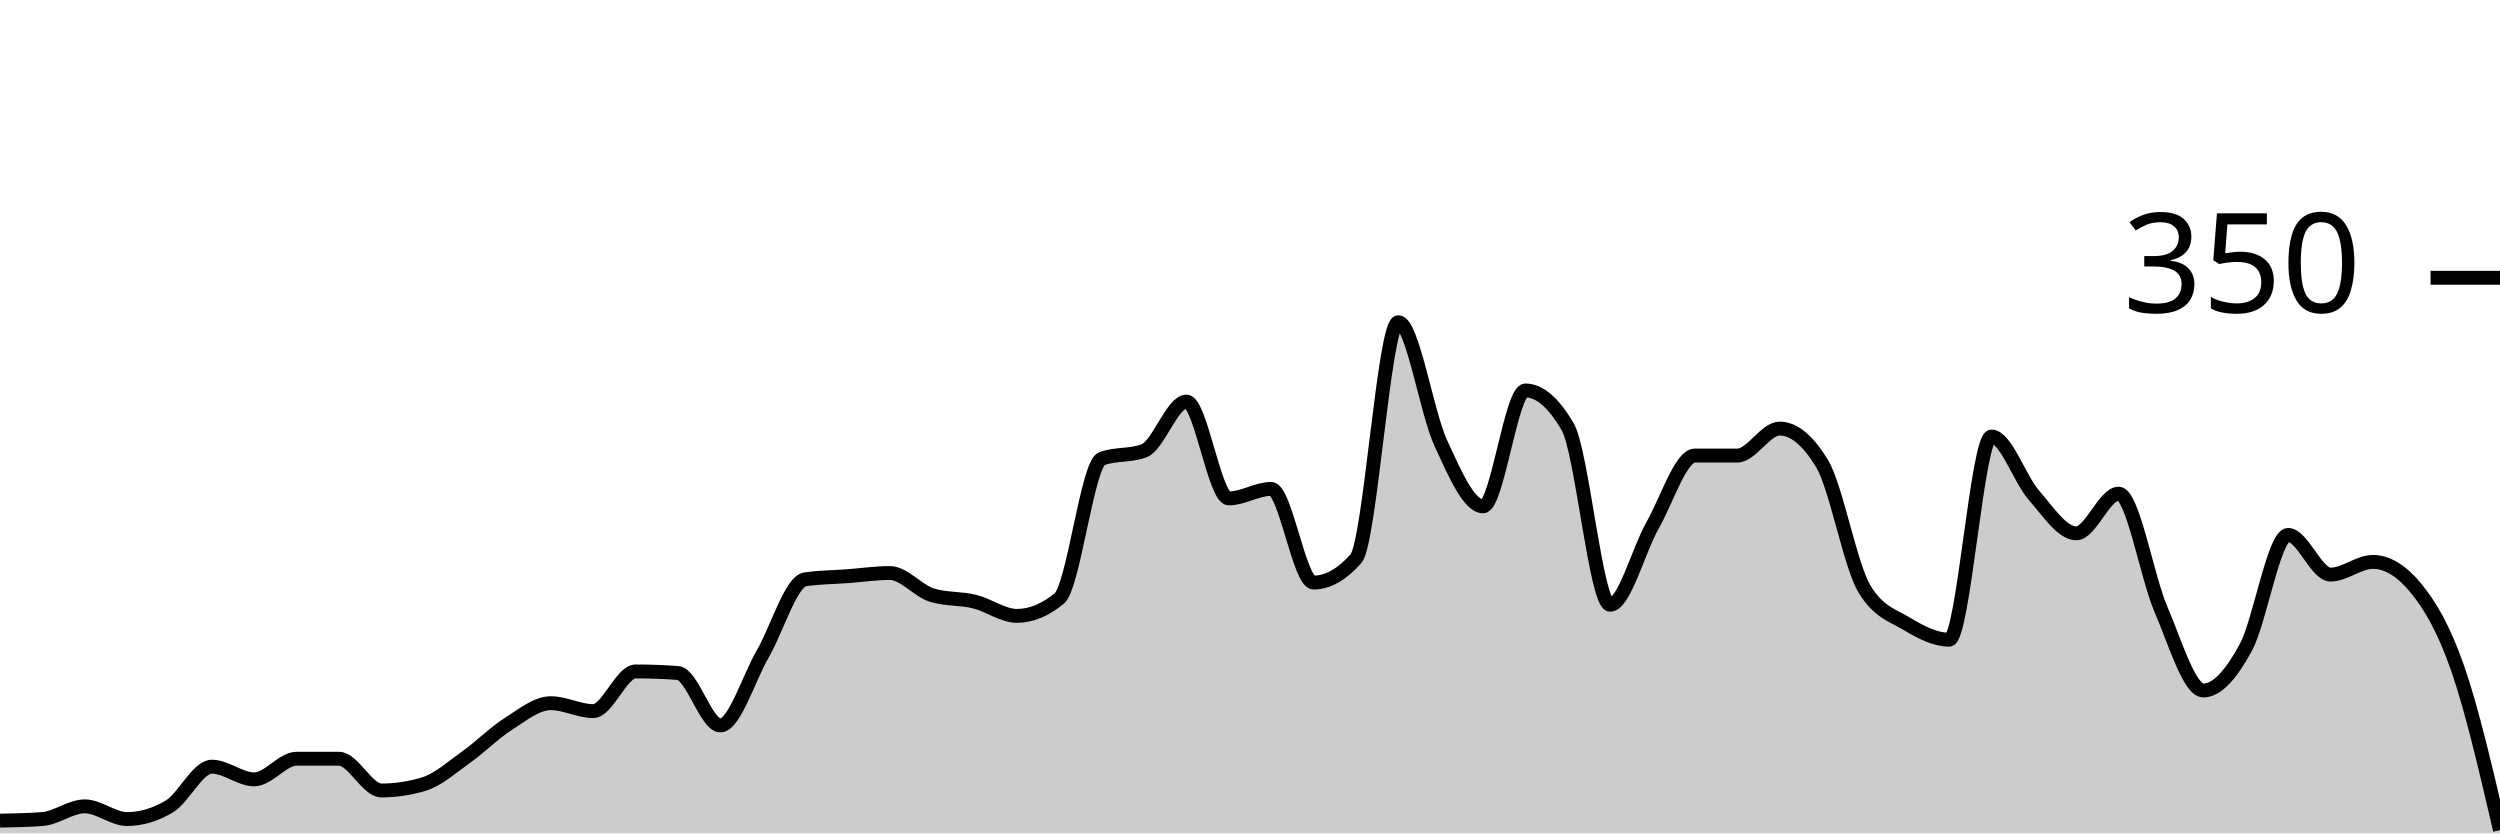
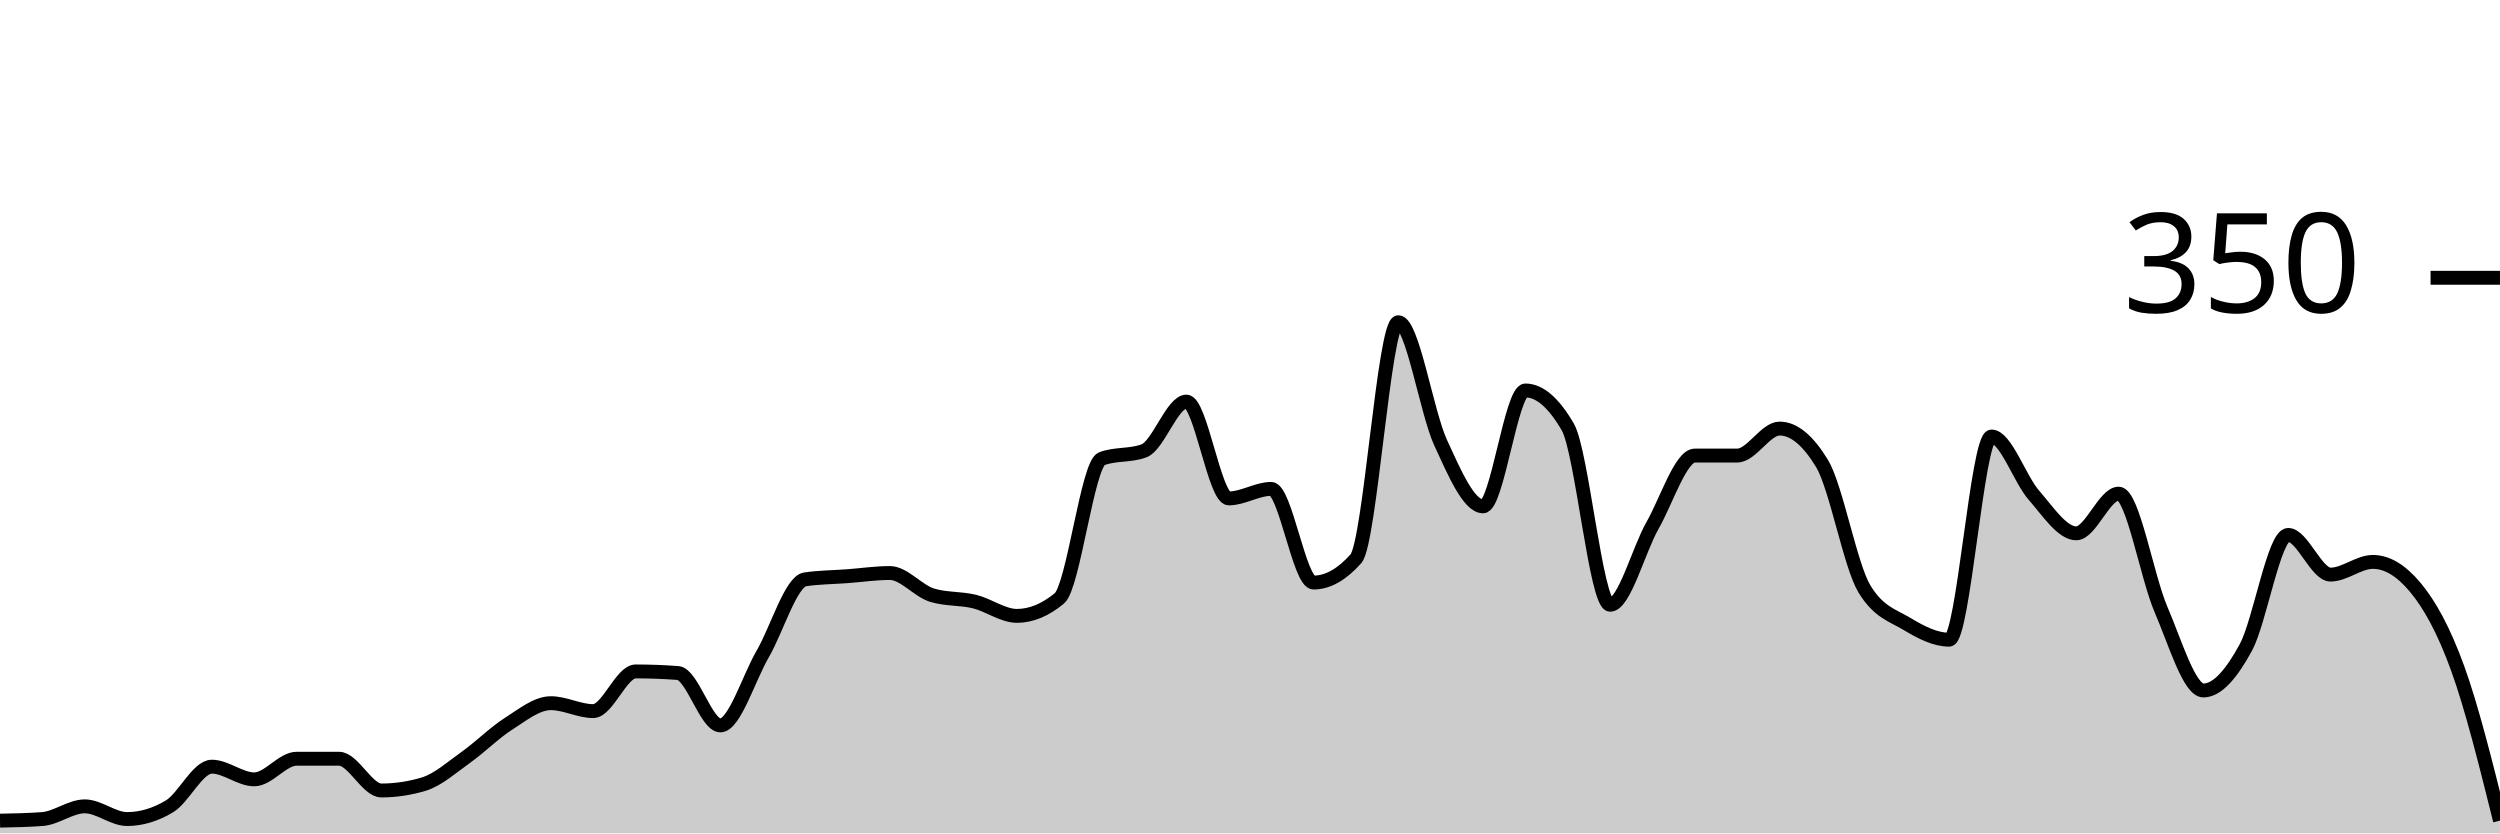
<svg xmlns="http://www.w3.org/2000/svg" viewBox="0 0 180 60">
  <g transform="translate(0,20)">
-     <path class="area" fill="rgba(0, 0, 0, 0.2)" d="M0,39.086C1.017,39.067,2.034,39.048,3.051,38.971C4.068,38.895,5.085,38.057,6.102,38.057C7.119,38.057,8.136,38.971,9.153,38.971C10.169,38.971,11.186,38.667,12.203,38.057C13.22,37.448,14.237,35.2,15.254,35.2C16.271,35.2,17.288,36.114,18.305,36.114C19.322,36.114,20.339,34.629,21.356,34.629C22.373,34.629,23.39,34.629,24.407,34.629C25.424,34.629,26.441,36.914,27.458,36.914C28.475,36.914,29.492,36.762,30.508,36.457C31.525,36.152,32.542,35.238,33.559,34.514C34.576,33.79,35.593,32.762,36.61,32.114C37.627,31.467,38.644,30.629,39.661,30.629C40.678,30.629,41.695,31.2,42.712,31.2C43.729,31.2,44.746,28.343,45.763,28.343C46.78,28.343,47.797,28.381,48.814,28.457C49.831,28.533,50.847,32.229,51.864,32.229C52.881,32.229,53.898,28.838,54.915,27.086C55.932,25.333,56.949,21.867,57.966,21.714C58.983,21.562,60,21.562,61.017,21.486C62.034,21.41,63.051,21.257,64.068,21.257C65.085,21.257,66.102,22.552,67.119,22.857C68.136,23.162,69.153,23.067,70.169,23.314C71.186,23.562,72.203,24.343,73.22,24.343C74.237,24.343,75.254,23.924,76.271,23.086C77.288,22.248,78.305,13.41,79.322,13.029C80.339,12.648,81.356,12.838,82.373,12.457C83.39,12.076,84.407,8.914,85.424,8.914C86.441,8.914,87.458,15.886,88.475,15.886C89.492,15.886,90.508,15.2,91.525,15.2C92.542,15.2,93.559,21.943,94.576,21.943C95.593,21.943,96.61,21.371,97.627,20.229C98.644,19.086,99.661,3.2,100.678,3.2C101.695,3.2,102.712,9.676,103.729,11.886C104.746,14.095,105.763,16.457,106.78,16.457C107.797,16.457,108.814,8.114,109.831,8.114C110.847,8.114,111.864,8.99,112.881,10.743C113.898,12.495,114.915,23.543,115.932,23.543C116.949,23.543,117.966,19.619,118.983,17.829C120,16.038,121.017,12.8,122.034,12.8C123.051,12.8,124.068,12.8,125.085,12.8C126.102,12.8,127.119,10.857,128.136,10.857C129.153,10.857,130.169,11.695,131.186,13.371C132.203,15.048,133.22,20.724,134.237,22.4C135.254,24.076,136.271,24.305,137.288,24.914C138.305,25.524,139.322,26.057,140.339,26.057C141.356,26.057,142.373,11.429,143.39,11.429C144.407,11.429,145.424,14.495,146.441,15.657C147.458,16.819,148.475,18.4,149.492,18.4C150.508,18.4,151.525,15.543,152.542,15.543C153.559,15.543,154.576,21.524,155.593,23.886C156.61,26.248,157.627,29.714,158.644,29.714C159.661,29.714,160.678,28.495,161.695,26.629C162.712,24.762,163.729,18.514,164.746,18.514C165.763,18.514,166.78,21.371,167.797,21.371C168.814,21.371,169.831,20.457,170.847,20.457C171.864,20.457,172.881,21.067,173.898,22.286C174.915,23.505,175.932,25.2,176.949,28.114C177.966,31.029,178.983,35.4,180,39.771L180,40C178.983,40,177.966,40,176.949,40C175.932,40,174.915,40,173.898,40C172.881,40,171.864,40,170.847,40C169.831,40,168.814,40,167.797,40C166.78,40,165.763,40,164.746,40C163.729,40,162.712,40,161.695,40C160.678,40,159.661,40,158.644,40C157.627,40,156.61,40,155.593,40C154.576,40,153.559,40,152.542,40C151.525,40,150.508,40,149.492,40C148.475,40,147.458,40,146.441,40C145.424,40,144.407,40,143.39,40C142.373,40,141.356,40,140.339,40C139.322,40,138.305,40,137.288,40C136.271,40,135.254,40,134.237,40C133.22,40,132.203,40,131.186,40C130.169,40,129.153,40,128.136,40C127.119,40,126.102,40,125.085,40C124.068,40,123.051,40,122.034,40C121.017,40,120,40,118.983,40C117.966,40,116.949,40,115.932,40C114.915,40,113.898,40,112.881,40C111.864,40,110.847,40,109.831,40C108.814,40,107.797,40,106.78,40C105.763,40,104.746,40,103.729,40C102.712,40,101.695,40,100.678,40C99.661,40,98.644,40,97.627,40C96.61,40,95.593,40,94.576,40C93.559,40,92.542,40,91.525,40C90.508,40,89.492,40,88.475,40C87.458,40,86.441,40,85.424,40C84.407,40,83.39,40,82.373,40C81.356,40,80.339,40,79.322,40C78.305,40,77.288,40,76.271,40C75.254,40,74.237,40,73.22,40C72.203,40,71.186,40,70.169,40C69.153,40,68.136,40,67.119,40C66.102,40,65.085,40,64.068,40C63.051,40,62.034,40,61.017,40C60,40,58.983,40,57.966,40C56.949,40,55.932,40,54.915,40C53.898,40,52.881,40,51.864,40C50.847,40,49.831,40,48.814,40C47.797,40,46.78,40,45.763,40C44.746,40,43.729,40,42.712,40C41.695,40,40.678,40,39.661,40C38.644,40,37.627,40,36.61,40C35.593,40,34.576,40,33.559,40C32.542,40,31.525,40,30.508,40C29.492,40,28.475,40,27.458,40C26.441,40,25.424,40,24.407,40C23.39,40,22.373,40,21.356,40C20.339,40,19.322,40,18.305,40C17.288,40,16.271,40,15.254,40C14.237,40,13.22,40,12.203,40C11.186,40,10.169,40,9.153,40C8.136,40,7.119,40,6.102,40C5.085,40,4.068,40,3.051,40C2.034,40,1.017,40,0,40Z" />
-     <path class="line" stroke="black" fill="none" d="M0,39.086C1.017,39.067,2.034,39.048,3.051,38.971C4.068,38.895,5.085,38.057,6.102,38.057C7.119,38.057,8.136,38.971,9.153,38.971C10.169,38.971,11.186,38.667,12.203,38.057C13.22,37.448,14.237,35.2,15.254,35.2C16.271,35.2,17.288,36.114,18.305,36.114C19.322,36.114,20.339,34.629,21.356,34.629C22.373,34.629,23.39,34.629,24.407,34.629C25.424,34.629,26.441,36.914,27.458,36.914C28.475,36.914,29.492,36.762,30.508,36.457C31.525,36.152,32.542,35.238,33.559,34.514C34.576,33.79,35.593,32.762,36.61,32.114C37.627,31.467,38.644,30.629,39.661,30.629C40.678,30.629,41.695,31.2,42.712,31.2C43.729,31.2,44.746,28.343,45.763,28.343C46.78,28.343,47.797,28.381,48.814,28.457C49.831,28.533,50.847,32.229,51.864,32.229C52.881,32.229,53.898,28.838,54.915,27.086C55.932,25.333,56.949,21.867,57.966,21.714C58.983,21.562,60,21.562,61.017,21.486C62.034,21.41,63.051,21.257,64.068,21.257C65.085,21.257,66.102,22.552,67.119,22.857C68.136,23.162,69.153,23.067,70.169,23.314C71.186,23.562,72.203,24.343,73.22,24.343C74.237,24.343,75.254,23.924,76.271,23.086C77.288,22.248,78.305,13.41,79.322,13.029C80.339,12.648,81.356,12.838,82.373,12.457C83.39,12.076,84.407,8.914,85.424,8.914C86.441,8.914,87.458,15.886,88.475,15.886C89.492,15.886,90.508,15.2,91.525,15.2C92.542,15.2,93.559,21.943,94.576,21.943C95.593,21.943,96.61,21.371,97.627,20.229C98.644,19.086,99.661,3.2,100.678,3.2C101.695,3.2,102.712,9.676,103.729,11.886C104.746,14.095,105.763,16.457,106.78,16.457C107.797,16.457,108.814,8.114,109.831,8.114C110.847,8.114,111.864,8.99,112.881,10.743C113.898,12.495,114.915,23.543,115.932,23.543C116.949,23.543,117.966,19.619,118.983,17.829C120,16.038,121.017,12.8,122.034,12.8C123.051,12.8,124.068,12.8,125.085,12.8C126.102,12.8,127.119,10.857,128.136,10.857C129.153,10.857,130.169,11.695,131.186,13.371C132.203,15.048,133.22,20.724,134.237,22.4C135.254,24.076,136.271,24.305,137.288,24.914C138.305,25.524,139.322,26.057,140.339,26.057C141.356,26.057,142.373,11.429,143.39,11.429C144.407,11.429,145.424,14.495,146.441,15.657C147.458,16.819,148.475,18.4,149.492,18.4C150.508,18.4,151.525,15.543,152.542,15.543C153.559,15.543,154.576,21.524,155.593,23.886C156.61,26.248,157.627,29.714,158.644,29.714C159.661,29.714,160.678,28.495,161.695,26.629C162.712,24.762,163.729,18.514,164.746,18.514C165.763,18.514,166.78,21.371,167.797,21.371C168.814,21.371,169.831,20.457,170.847,20.457C171.864,20.457,172.881,21.067,173.898,22.286C174.915,23.505,175.932,25.2,176.949,28.114C177.966,31.029,178.983,35.4,180,39.771" />
+     <path class="area" fill="rgba(0, 0, 0, 0.2)" d="M0,39.086C1.017,39.067,2.034,39.048,3.051,38.971C4.068,38.895,5.085,38.057,6.102,38.057C7.119,38.057,8.136,38.971,9.153,38.971C10.169,38.971,11.186,38.667,12.203,38.057C13.22,37.448,14.237,35.2,15.254,35.2C16.271,35.2,17.288,36.114,18.305,36.114C19.322,36.114,20.339,34.629,21.356,34.629C22.373,34.629,23.39,34.629,24.407,34.629C25.424,34.629,26.441,36.914,27.458,36.914C28.475,36.914,29.492,36.762,30.508,36.457C31.525,36.152,32.542,35.238,33.559,34.514C34.576,33.79,35.593,32.762,36.61,32.114C37.627,31.467,38.644,30.629,39.661,30.629C40.678,30.629,41.695,31.2,42.712,31.2C43.729,31.2,44.746,28.343,45.763,28.343C46.78,28.343,47.797,28.381,48.814,28.457C49.831,28.533,50.847,32.229,51.864,32.229C52.881,32.229,53.898,28.838,54.915,27.086C55.932,25.333,56.949,21.867,57.966,21.714C58.983,21.562,60,21.562,61.017,21.486C62.034,21.41,63.051,21.257,64.068,21.257C65.085,21.257,66.102,22.552,67.119,22.857C68.136,23.162,69.153,23.067,70.169,23.314C71.186,23.562,72.203,24.343,73.22,24.343C74.237,24.343,75.254,23.924,76.271,23.086C77.288,22.248,78.305,13.41,79.322,13.029C80.339,12.648,81.356,12.838,82.373,12.457C83.39,12.076,84.407,8.914,85.424,8.914C86.441,8.914,87.458,15.886,88.475,15.886C89.492,15.886,90.508,15.2,91.525,15.2C92.542,15.2,93.559,21.943,94.576,21.943C95.593,21.943,96.61,21.371,97.627,20.229C98.644,19.086,99.661,3.2,100.678,3.2C101.695,3.2,102.712,9.676,103.729,11.886C104.746,14.095,105.763,16.457,106.78,16.457C107.797,16.457,108.814,8.114,109.831,8.114C110.847,8.114,111.864,8.99,112.881,10.743C113.898,12.495,114.915,23.543,115.932,23.543C116.949,23.543,117.966,19.619,118.983,17.829C120,16.038,121.017,12.8,122.034,12.8C123.051,12.8,124.068,12.8,125.085,12.8C126.102,12.8,127.119,10.857,128.136,10.857C129.153,10.857,130.169,11.695,131.186,13.371C132.203,15.048,133.22,20.724,134.237,22.4C135.254,24.076,136.271,24.305,137.288,24.914C138.305,25.524,139.322,26.057,140.339,26.057C141.356,26.057,142.373,11.429,143.39,11.429C144.407,11.429,145.424,14.495,146.441,15.657C147.458,16.819,148.475,18.4,149.492,18.4C150.508,18.4,151.525,15.543,152.542,15.543C153.559,15.543,154.576,21.524,155.593,23.886C156.61,26.248,157.627,29.714,158.644,29.714C159.661,29.714,160.678,28.495,161.695,26.629C162.712,24.762,163.729,18.514,164.746,18.514C165.763,18.514,166.78,21.371,167.797,21.371C168.814,21.371,169.831,20.457,170.847,20.457C171.864,20.457,172.881,21.067,173.898,22.286C174.915,23.505,175.932,25.314,176.949,28.114C177.966,30.914,178.983,35,180,39.086L180,40C178.983,40,177.966,40,176.949,40C175.932,40,174.915,40,173.898,40C172.881,40,171.864,40,170.847,40C169.831,40,168.814,40,167.797,40C166.78,40,165.763,40,164.746,40C163.729,40,162.712,40,161.695,40C160.678,40,159.661,40,158.644,40C157.627,40,156.61,40,155.593,40C154.576,40,153.559,40,152.542,40C151.525,40,150.508,40,149.492,40C148.475,40,147.458,40,146.441,40C145.424,40,144.407,40,143.39,40C142.373,40,141.356,40,140.339,40C139.322,40,138.305,40,137.288,40C136.271,40,135.254,40,134.237,40C133.22,40,132.203,40,131.186,40C130.169,40,129.153,40,128.136,40C127.119,40,126.102,40,125.085,40C124.068,40,123.051,40,122.034,40C121.017,40,120,40,118.983,40C117.966,40,116.949,40,115.932,40C114.915,40,113.898,40,112.881,40C111.864,40,110.847,40,109.831,40C108.814,40,107.797,40,106.78,40C105.763,40,104.746,40,103.729,40C102.712,40,101.695,40,100.678,40C99.661,40,98.644,40,97.627,40C96.61,40,95.593,40,94.576,40C93.559,40,92.542,40,91.525,40C90.508,40,89.492,40,88.475,40C87.458,40,86.441,40,85.424,40C84.407,40,83.39,40,82.373,40C81.356,40,80.339,40,79.322,40C78.305,40,77.288,40,76.271,40C75.254,40,74.237,40,73.22,40C72.203,40,71.186,40,70.169,40C69.153,40,68.136,40,67.119,40C66.102,40,65.085,40,64.068,40C63.051,40,62.034,40,61.017,40C60,40,58.983,40,57.966,40C56.949,40,55.932,40,54.915,40C53.898,40,52.881,40,51.864,40C50.847,40,49.831,40,48.814,40C47.797,40,46.78,40,45.763,40C44.746,40,43.729,40,42.712,40C41.695,40,40.678,40,39.661,40C38.644,40,37.627,40,36.61,40C35.593,40,34.576,40,33.559,40C32.542,40,31.525,40,30.508,40C29.492,40,28.475,40,27.458,40C26.441,40,25.424,40,24.407,40C23.39,40,22.373,40,21.356,40C20.339,40,19.322,40,18.305,40C17.288,40,16.271,40,15.254,40C14.237,40,13.22,40,12.203,40C11.186,40,10.169,40,9.153,40C8.136,40,7.119,40,6.102,40C5.085,40,4.068,40,3.051,40C2.034,40,1.017,40,0,40Z" />
+     <path class="line" stroke="black" fill="none" d="M0,39.086C1.017,39.067,2.034,39.048,3.051,38.971C4.068,38.895,5.085,38.057,6.102,38.057C7.119,38.057,8.136,38.971,9.153,38.971C10.169,38.971,11.186,38.667,12.203,38.057C13.22,37.448,14.237,35.2,15.254,35.2C16.271,35.2,17.288,36.114,18.305,36.114C19.322,36.114,20.339,34.629,21.356,34.629C22.373,34.629,23.39,34.629,24.407,34.629C25.424,34.629,26.441,36.914,27.458,36.914C28.475,36.914,29.492,36.762,30.508,36.457C31.525,36.152,32.542,35.238,33.559,34.514C34.576,33.79,35.593,32.762,36.61,32.114C37.627,31.467,38.644,30.629,39.661,30.629C40.678,30.629,41.695,31.2,42.712,31.2C43.729,31.2,44.746,28.343,45.763,28.343C46.78,28.343,47.797,28.381,48.814,28.457C49.831,28.533,50.847,32.229,51.864,32.229C52.881,32.229,53.898,28.838,54.915,27.086C55.932,25.333,56.949,21.867,57.966,21.714C58.983,21.562,60,21.562,61.017,21.486C62.034,21.41,63.051,21.257,64.068,21.257C65.085,21.257,66.102,22.552,67.119,22.857C68.136,23.162,69.153,23.067,70.169,23.314C71.186,23.562,72.203,24.343,73.22,24.343C74.237,24.343,75.254,23.924,76.271,23.086C77.288,22.248,78.305,13.41,79.322,13.029C80.339,12.648,81.356,12.838,82.373,12.457C83.39,12.076,84.407,8.914,85.424,8.914C86.441,8.914,87.458,15.886,88.475,15.886C89.492,15.886,90.508,15.2,91.525,15.2C92.542,15.2,93.559,21.943,94.576,21.943C95.593,21.943,96.61,21.371,97.627,20.229C98.644,19.086,99.661,3.2,100.678,3.2C101.695,3.2,102.712,9.676,103.729,11.886C104.746,14.095,105.763,16.457,106.78,16.457C107.797,16.457,108.814,8.114,109.831,8.114C110.847,8.114,111.864,8.99,112.881,10.743C113.898,12.495,114.915,23.543,115.932,23.543C116.949,23.543,117.966,19.619,118.983,17.829C120,16.038,121.017,12.8,122.034,12.8C123.051,12.8,124.068,12.8,125.085,12.8C126.102,12.8,127.119,10.857,128.136,10.857C129.153,10.857,130.169,11.695,131.186,13.371C132.203,15.048,133.22,20.724,134.237,22.4C135.254,24.076,136.271,24.305,137.288,24.914C138.305,25.524,139.322,26.057,140.339,26.057C141.356,26.057,142.373,11.429,143.39,11.429C144.407,11.429,145.424,14.495,146.441,15.657C147.458,16.819,148.475,18.4,149.492,18.4C150.508,18.4,151.525,15.543,152.542,15.543C153.559,15.543,154.576,21.524,155.593,23.886C156.61,26.248,157.627,29.714,158.644,29.714C159.661,29.714,160.678,28.495,161.695,26.629C162.712,24.762,163.729,18.514,164.746,18.514C165.763,18.514,166.78,21.371,167.797,21.371C168.814,21.371,169.831,20.457,170.847,20.457C171.864,20.457,172.881,21.067,173.898,22.286C174.915,23.505,175.932,25.314,176.949,28.114C177.966,30.914,178.983,35,180,39.086" />
    <path class="axis-ceiling" stroke-width="1" stroke="black" fill="none" d="M175,0L180,0" />
    <text class="axis-ceiling-label" font-family="sans-serif" text-anchor="end" font-size="10px" x="170" y="2.5">350</text>
  </g>
</svg>
